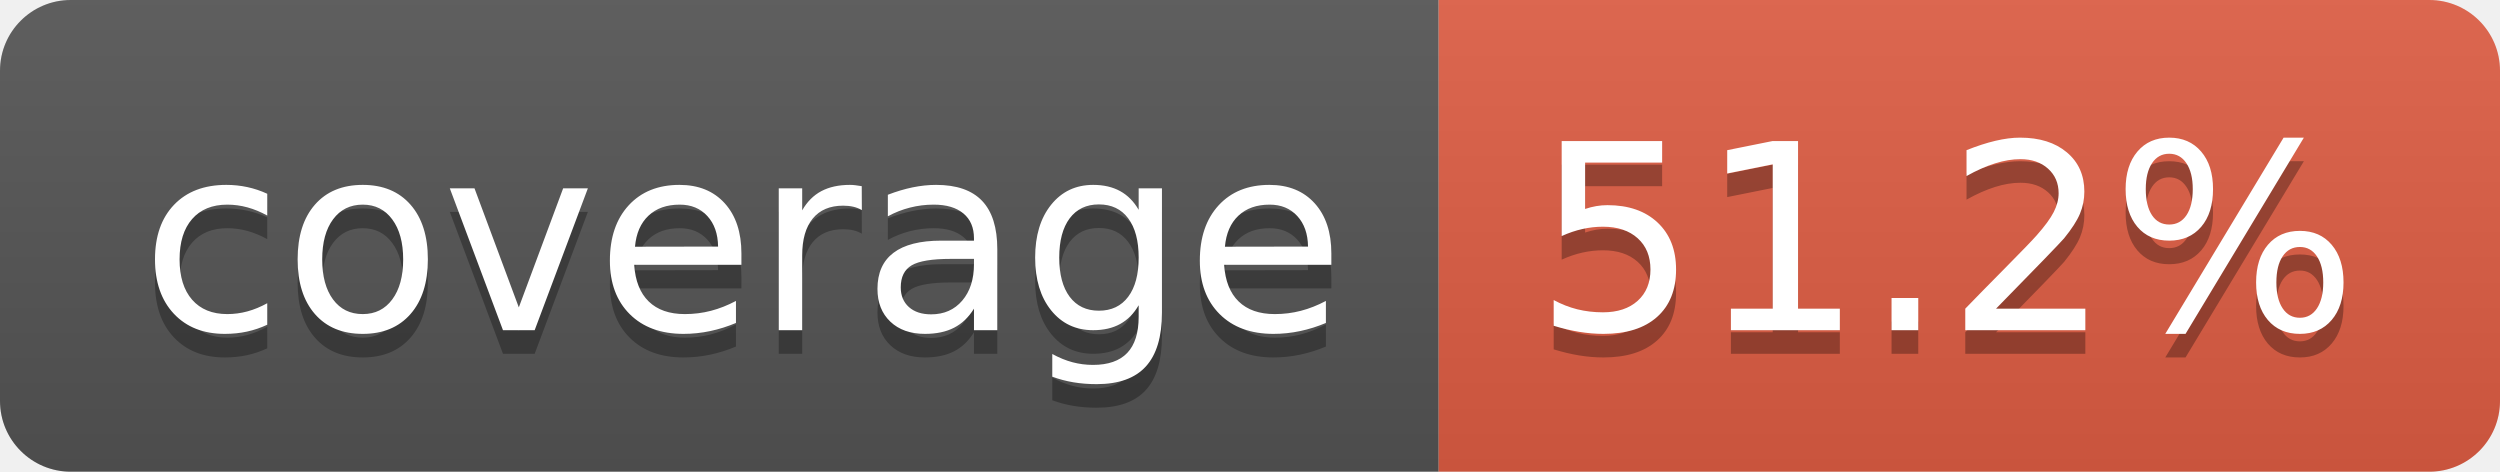
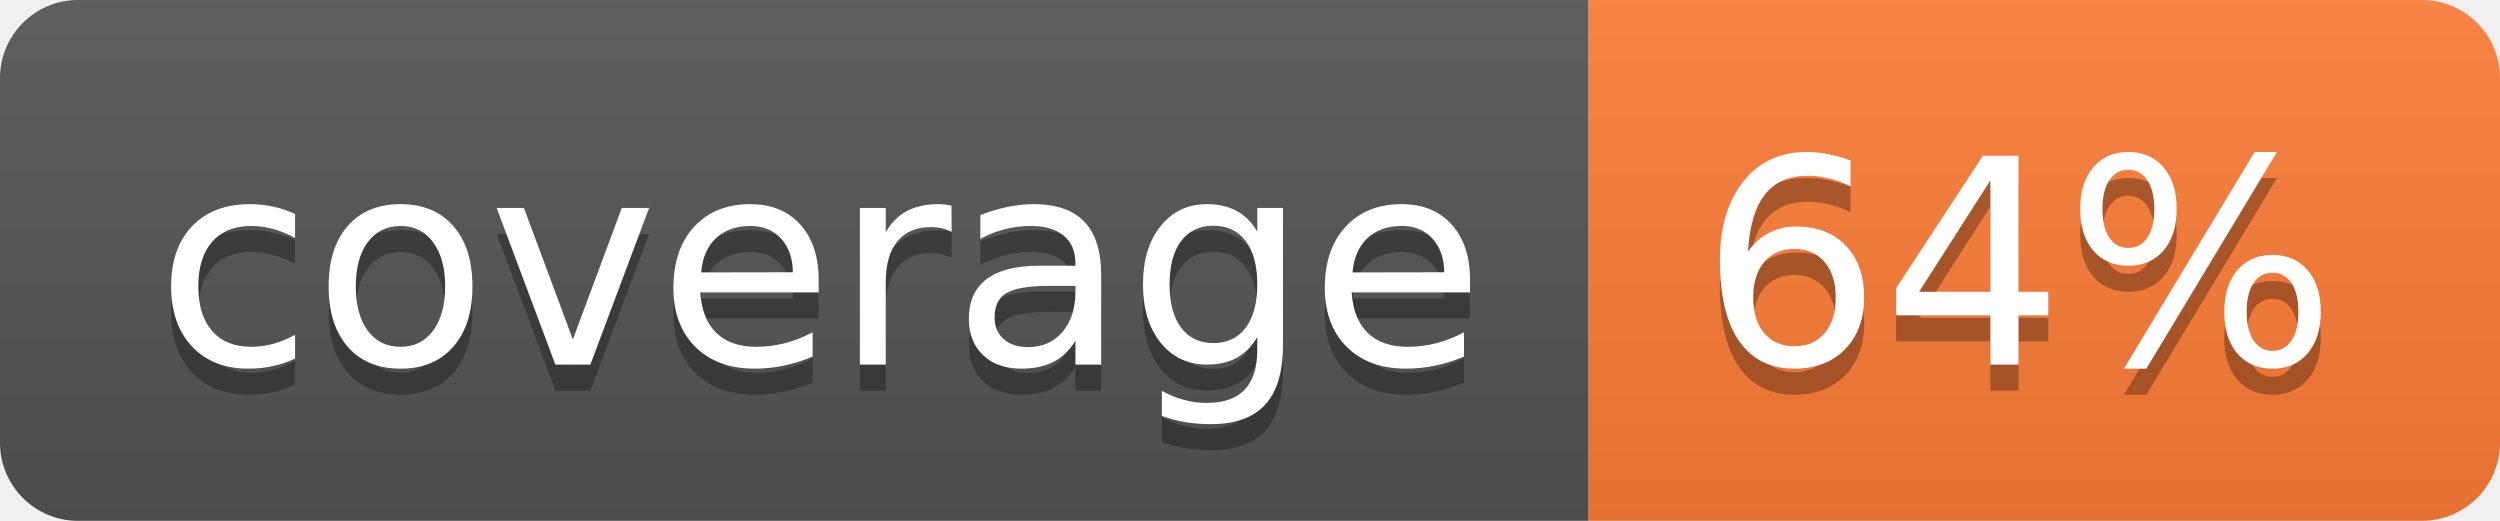
- <svg xmlns="http://www.w3.org/2000/svg" width="106" height="20" role="img" aria-label="coverage: 51.2%">
+ <svg xmlns="http://www.w3.org/2000/svg" width="96" height="20" role="img" aria-label="coverage: 64%">
  <linearGradient id="s" x2="0" y2="100%">
    <stop offset="0" stop-color="#bbb" stop-opacity=".1" />
    <stop offset="1" stop-opacity=".1" />
  </linearGradient>
  <clipPath id="r">
-     <rect width="106" height="20" rx="3" fill="#fff" />
+     <rect width="96" height="20" rx="3" fill="#fff" />
  </clipPath>
  <g clip-path="url(#r)">
    <rect width="61" height="20" fill="#555" />
-     <rect x="61" width="45" height="20" fill="#e05d44" />
-     <rect width="106" height="20" fill="url(#s)" />
+     <rect x="61" width="35" height="20" fill="#fe7d37" />
+     <rect width="96" height="20" fill="url(#s)" />
  </g>
  <g fill="#fff" text-anchor="middle" font-family="Verdana,Geneva,DejaVu Sans,sans-serif" text-rendering="geometricPrecision" font-size="110">
    <text aria-hidden="true" x="315" y="150" fill="#010101" fill-opacity=".3" transform="scale(.1)" textLength="510">coverage</text>
    <text x="315" y="140" transform="scale(.1)" fill="#fff" textLength="510">coverage</text>
-     <text aria-hidden="true" x="825" y="150" fill="#010101" fill-opacity=".3" transform="scale(.1)" textLength="350">51.2%</text>
-     <text x="825" y="140" transform="scale(.1)" fill="#fff" textLength="350">51.2%</text>
+     <text aria-hidden="true" x="775" y="150" fill="#010101" fill-opacity=".3" transform="scale(.1)" textLength="245">64%</text>
+     <text x="775" y="140" transform="scale(.1)" fill="#fff" textLength="245">64%</text>
  </g>
</svg>
